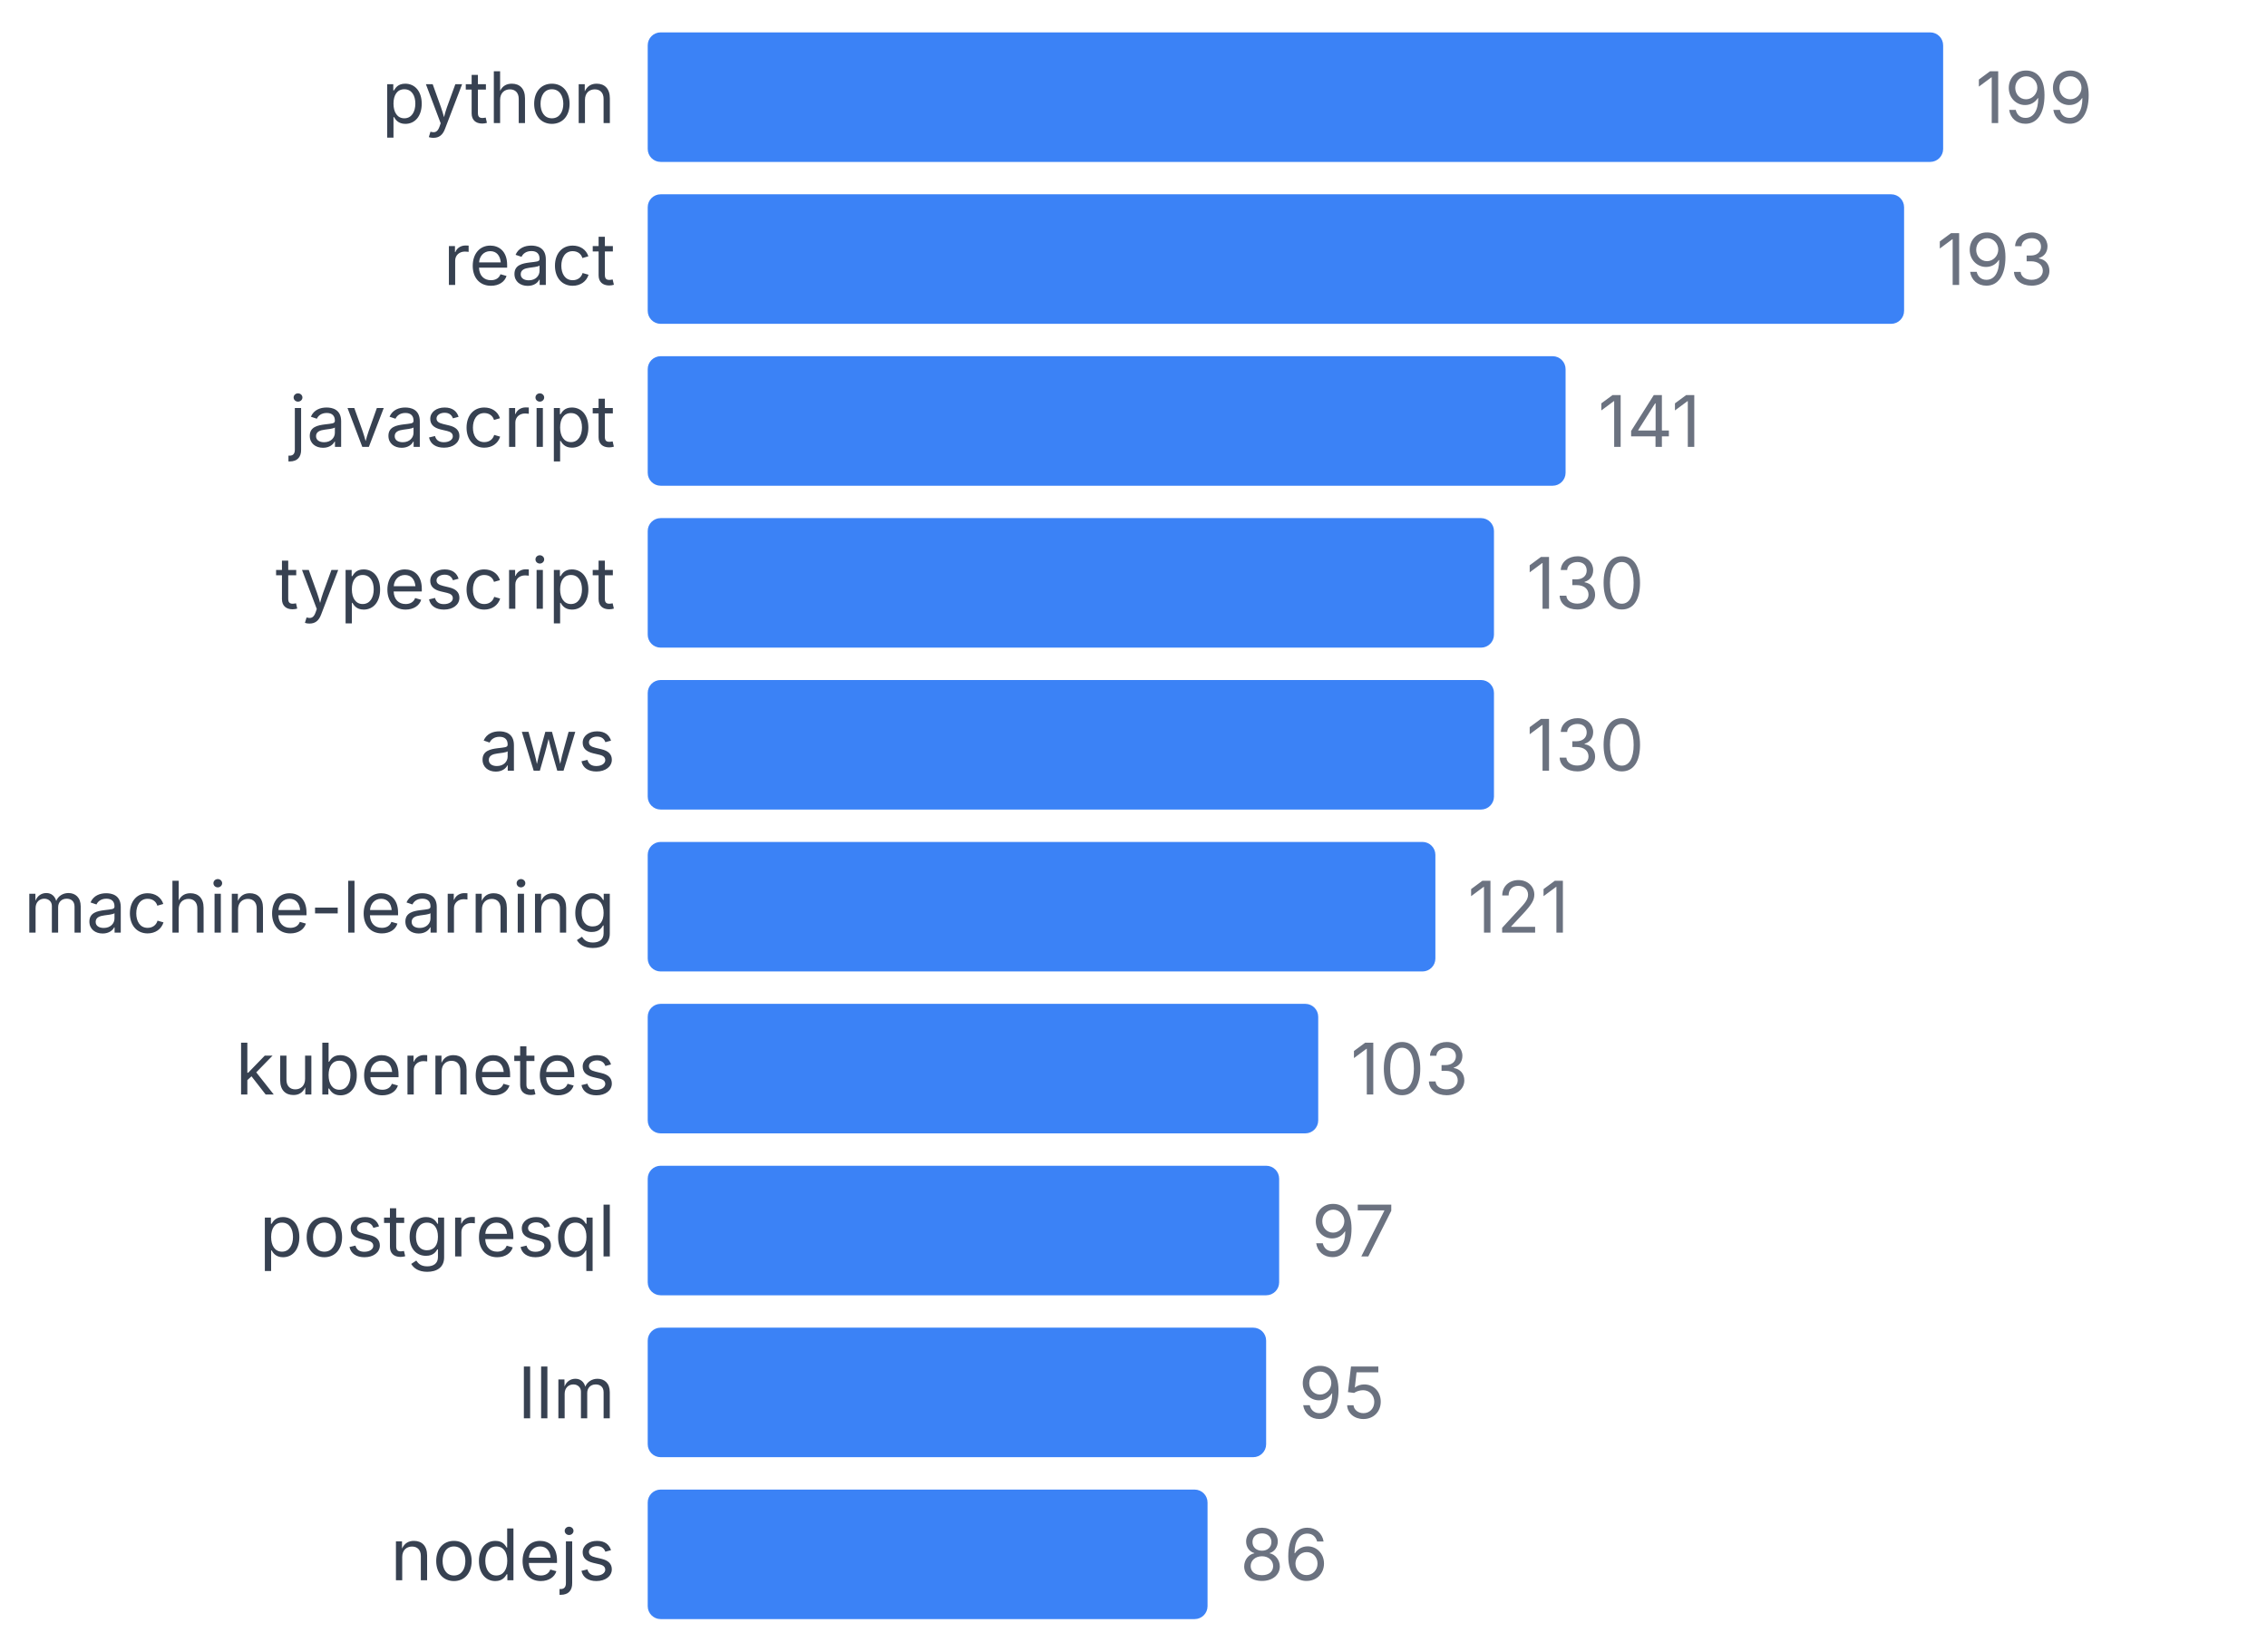
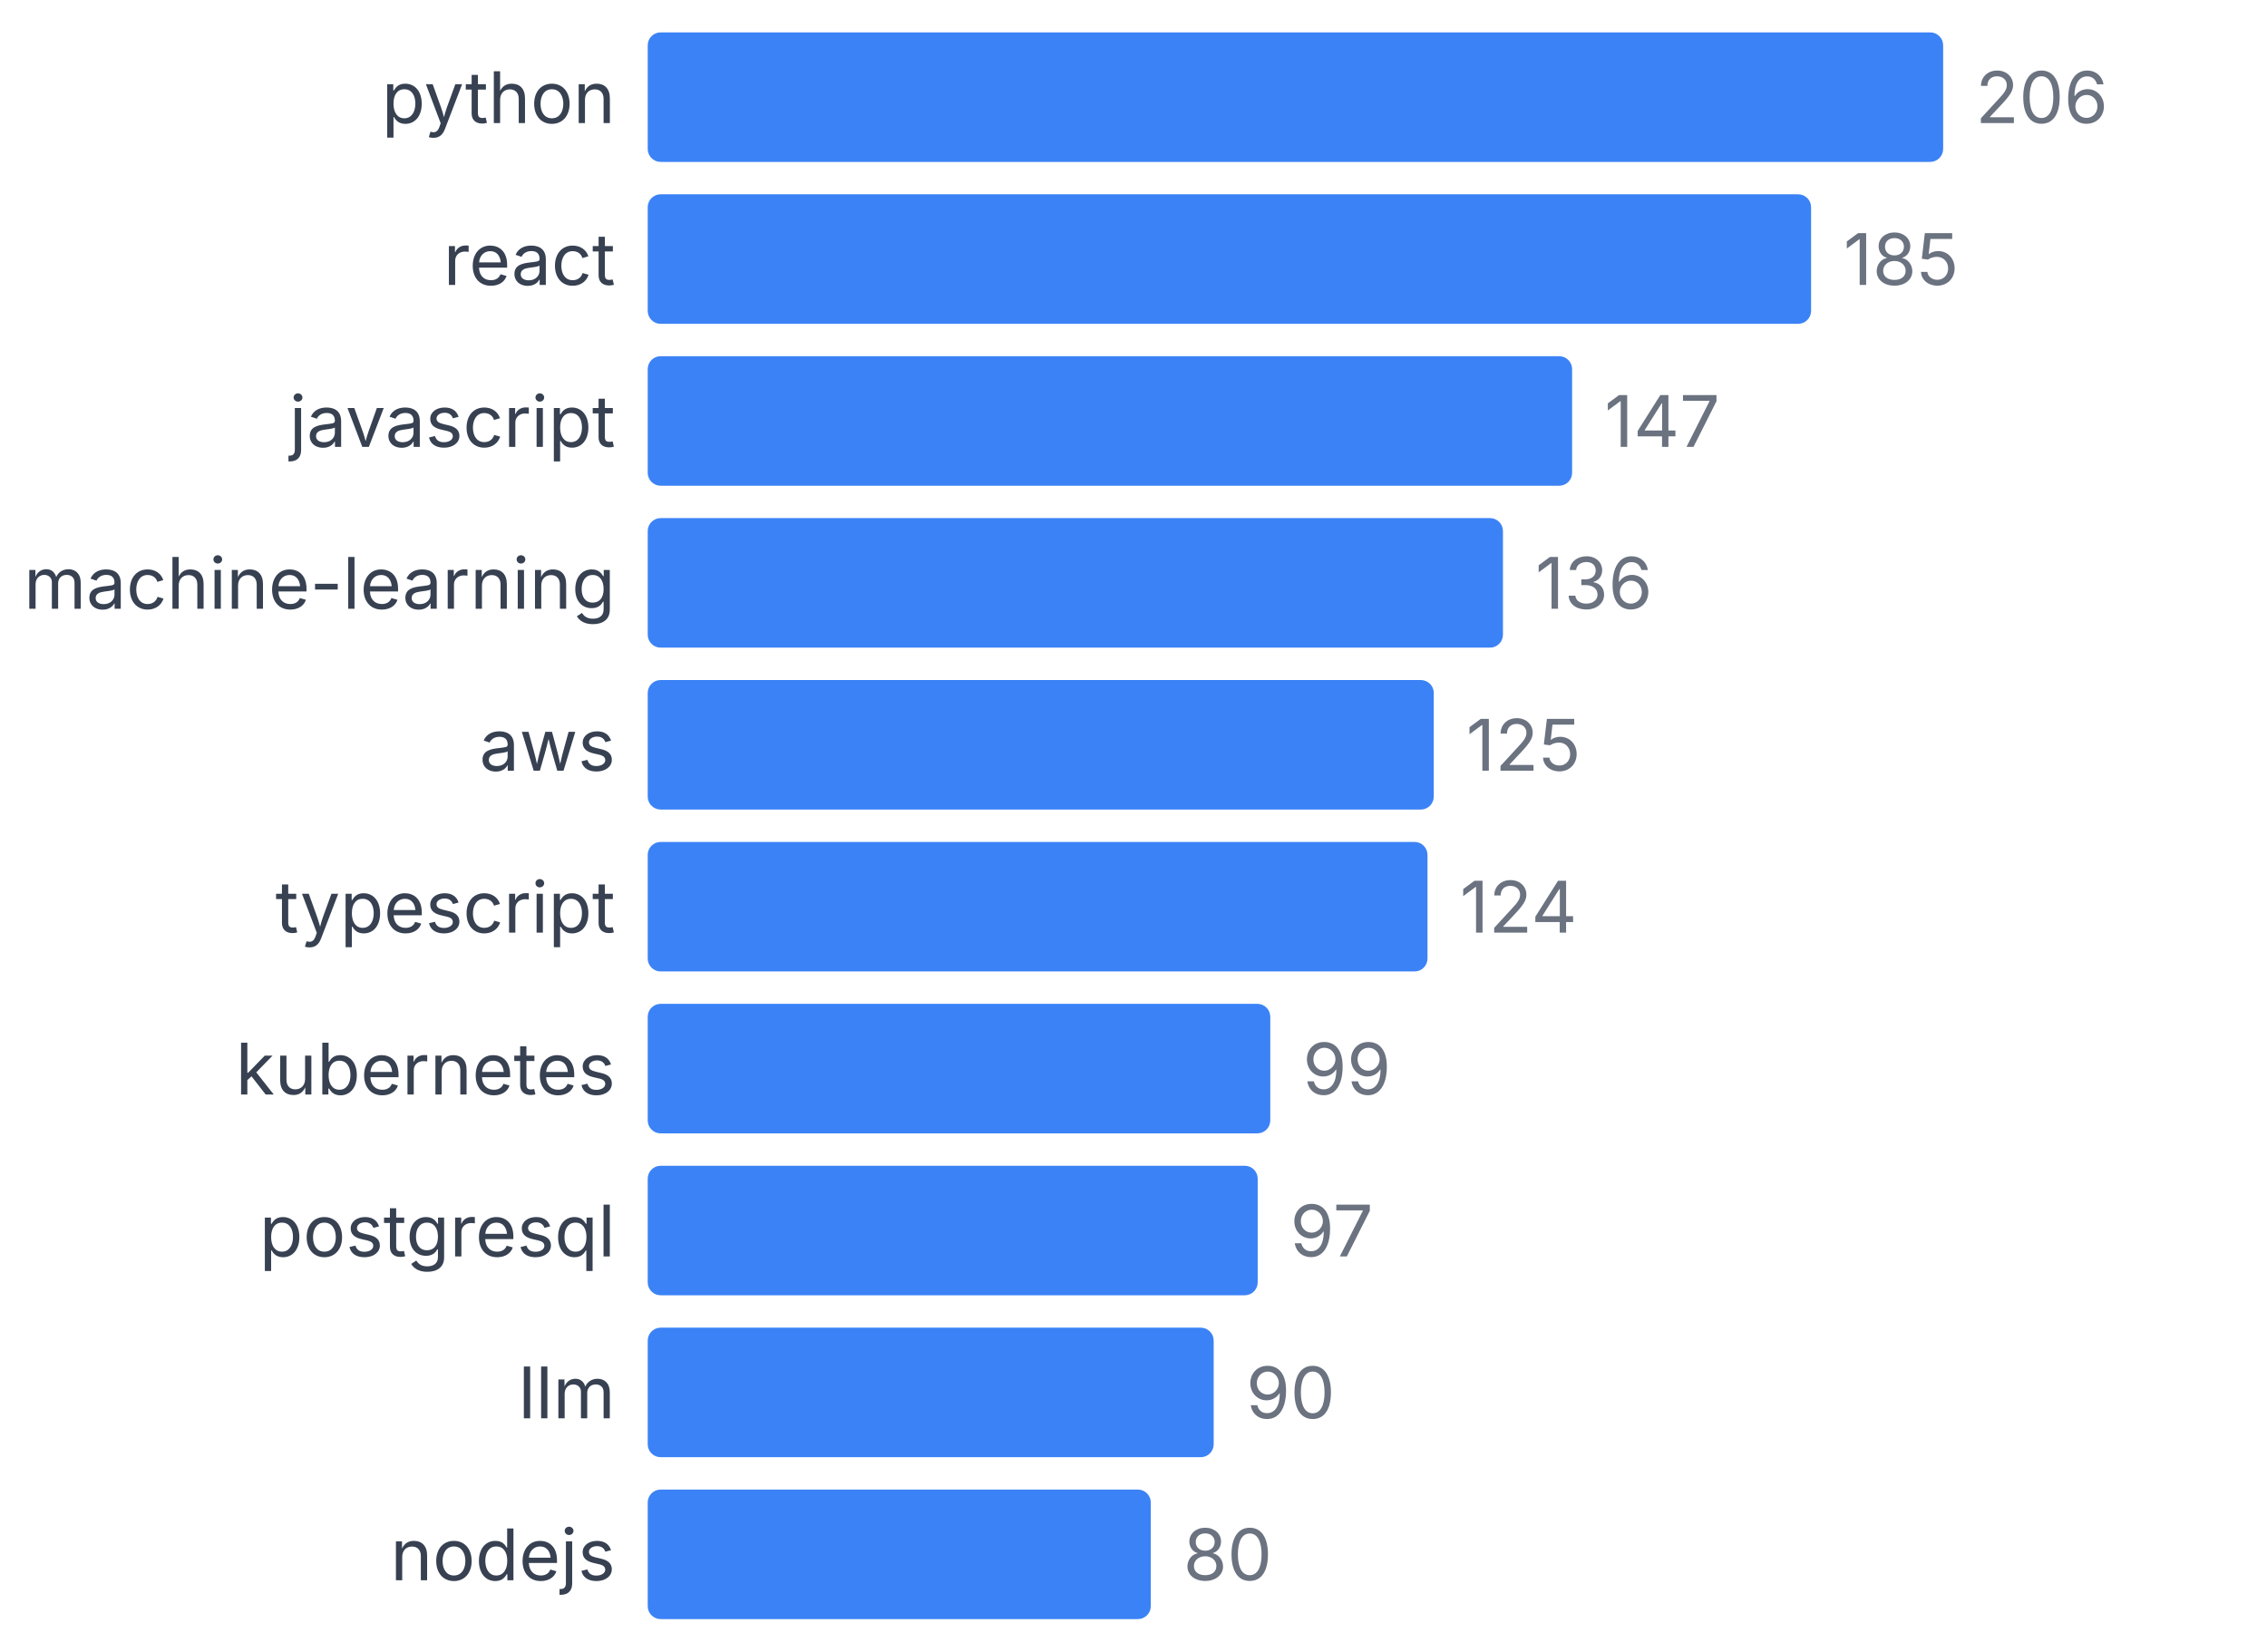
<svg xmlns="http://www.w3.org/2000/svg" width="350" height="255" viewBox="0 0 350 255">
  <style>
    text { font-family: system-ui, -apple-system, sans-serif; }
  </style>
  <text x="95" y="19" text-anchor="end" font-size="11" fill="#374151">python</text>
  <rect x="100" y="5" width="200" height="20" fill="#3b82f6" rx="2" />
-   <text x="305" y="19" font-size="11" fill="#6b7280">199</text>
+   <text x="305" y="19" font-size="11" fill="#6b7280">206</text>
  <text x="95" y="44" text-anchor="end" font-size="11" fill="#374151">react</text>
-   <rect x="100" y="30" width="193.97" height="20" fill="#3b82f6" rx="2" />
-   <text x="298.97" y="44" font-size="11" fill="#6b7280">193</text>
+   <rect x="100" y="30" width="179.612" height="20" fill="#3b82f6" rx="2" />
+   <text x="284.612" y="44" font-size="11" fill="#6b7280">185</text>
  <text x="95" y="69" text-anchor="end" font-size="11" fill="#374151">javascript</text>
-   <rect x="100" y="55" width="141.709" height="20" fill="#3b82f6" rx="2" />
-   <text x="246.709" y="69" font-size="11" fill="#6b7280">141</text>
-   <text x="95" y="94" text-anchor="end" font-size="11" fill="#374151">typescript</text>
-   <rect x="100" y="80" width="130.653" height="20" fill="#3b82f6" rx="2" />
-   <text x="235.653" y="94" font-size="11" fill="#6b7280">130</text>
+   <rect x="100" y="55" width="142.718" height="20" fill="#3b82f6" rx="2" />
+   <text x="247.718" y="69" font-size="11" fill="#6b7280">147</text>
+   <text x="95" y="94" text-anchor="end" font-size="11" fill="#374151">machine-learning</text>
+   <rect x="100" y="80" width="132.039" height="20" fill="#3b82f6" rx="2" />
+   <text x="237.039" y="94" font-size="11" fill="#6b7280">136</text>
  <text x="95" y="119" text-anchor="end" font-size="11" fill="#374151">aws</text>
-   <rect x="100" y="105" width="130.653" height="20" fill="#3b82f6" rx="2" />
-   <text x="235.653" y="119" font-size="11" fill="#6b7280">130</text>
-   <text x="95" y="144" text-anchor="end" font-size="11" fill="#374151">machine-learning</text>
-   <rect x="100" y="130" width="121.608" height="20" fill="#3b82f6" rx="2" />
-   <text x="226.608" y="144" font-size="11" fill="#6b7280">121</text>
+   <rect x="100" y="105" width="121.359" height="20" fill="#3b82f6" rx="2" />
+   <text x="226.359" y="119" font-size="11" fill="#6b7280">125</text>
+   <text x="95" y="144" text-anchor="end" font-size="11" fill="#374151">typescript</text>
+   <rect x="100" y="130" width="120.388" height="20" fill="#3b82f6" rx="2" />
+   <text x="225.388" y="144" font-size="11" fill="#6b7280">124</text>
  <text x="95" y="169" text-anchor="end" font-size="11" fill="#374151">kubernetes</text>
-   <rect x="100" y="155" width="103.518" height="20" fill="#3b82f6" rx="2" />
-   <text x="208.518" y="169" font-size="11" fill="#6b7280">103</text>
+   <rect x="100" y="155" width="96.117" height="20" fill="#3b82f6" rx="2" />
+   <text x="201.117" y="169" font-size="11" fill="#6b7280">99</text>
  <text x="95" y="194" text-anchor="end" font-size="11" fill="#374151">postgresql</text>
-   <rect x="100" y="180" width="97.487" height="20" fill="#3b82f6" rx="2" />
-   <text x="202.487" y="194" font-size="11" fill="#6b7280">97</text>
+   <rect x="100" y="180" width="94.175" height="20" fill="#3b82f6" rx="2" />
+   <text x="199.175" y="194" font-size="11" fill="#6b7280">97</text>
  <text x="95" y="219" text-anchor="end" font-size="11" fill="#374151">llm</text>
-   <rect x="100" y="205" width="95.477" height="20" fill="#3b82f6" rx="2" />
-   <text x="200.477" y="219" font-size="11" fill="#6b7280">95</text>
+   <rect x="100" y="205" width="87.379" height="20" fill="#3b82f6" rx="2" />
+   <text x="192.379" y="219" font-size="11" fill="#6b7280">90</text>
  <text x="95" y="244" text-anchor="end" font-size="11" fill="#374151">nodejs</text>
-   <rect x="100" y="230" width="86.432" height="20" fill="#3b82f6" rx="2" />
-   <text x="191.432" y="244" font-size="11" fill="#6b7280">86</text>
+   <rect x="100" y="230" width="77.67" height="20" fill="#3b82f6" rx="2" />
+   <text x="182.67" y="244" font-size="11" fill="#6b7280">80</text>
</svg>
